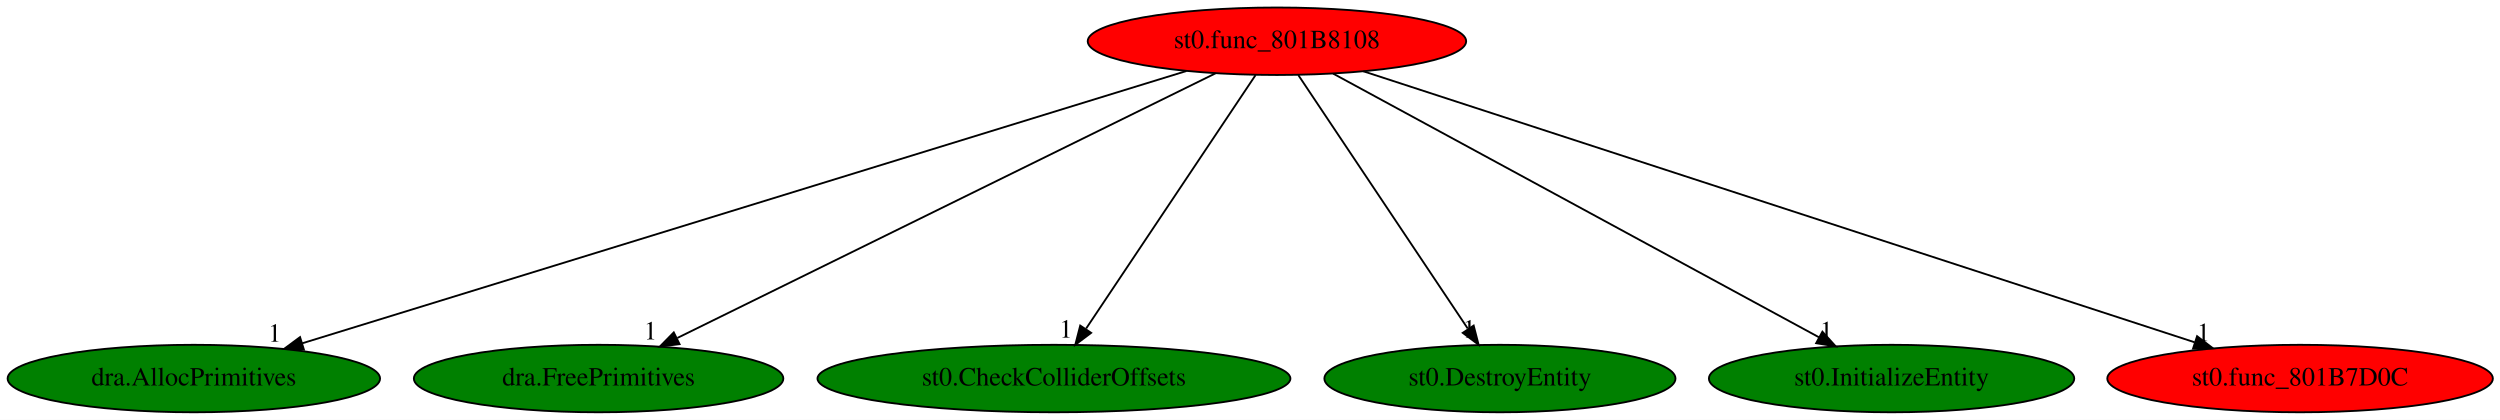
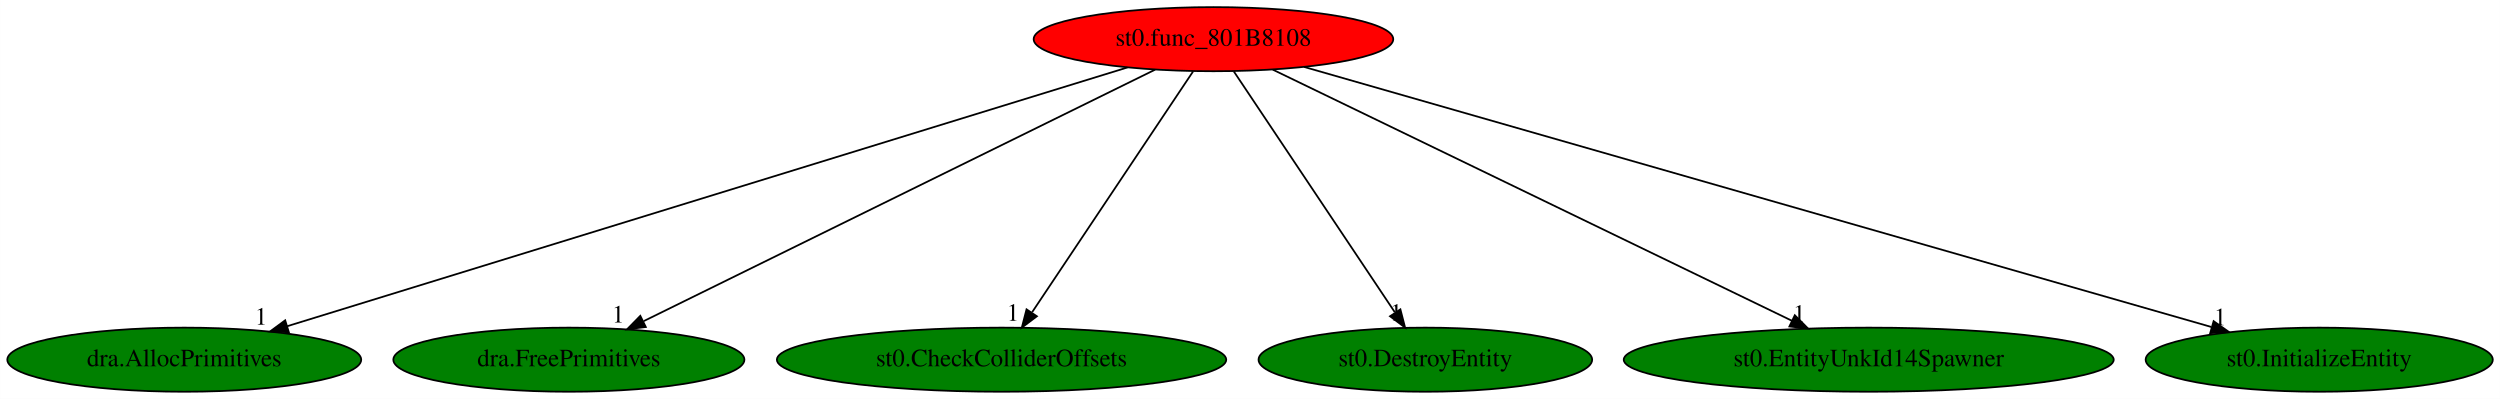
- <svg xmlns="http://www.w3.org/2000/svg" xmlns:xlink="http://www.w3.org/1999/xlink" width="1334pt" height="224pt" viewBox="0.00 0.00 1334.13 224.00">
+ <svg xmlns="http://www.w3.org/2000/svg" xmlns:xlink="http://www.w3.org/1999/xlink" width="1404pt" height="224pt" viewBox="0.00 0.00 1403.93 224.00">
  <g id="graph0" class="graph" transform="scale(1 1) rotate(0) translate(4 220)">
-     <polygon fill="white" stroke="transparent" points="-4,4 -4,-220 1330.13,-220 1330.13,4 -4,4" />
+     <polygon fill="white" stroke="transparent" points="-4,4 -4,-220 1399.93,-220 1399.93,4 -4,4" />
    <g id="node1" class="node">
      <ellipse fill="red" stroke="black" cx="677.44" cy="-198" rx="100.98" ry="18" />
      <text text-anchor="middle" x="677.44" y="-194.3" font-family="Times,serif" font-size="14.00">st0.func_801B8108</text>
    </g>
    <g id="node2" class="node">
      <g id="a_node2">
        <a xlink:href="dra.AllocPrimitives.svg" xlink:title="dra.AllocPrimitives">
          <ellipse fill="green" stroke="black" cx="99.44" cy="-18" rx="99.38" ry="18" />
          <text text-anchor="middle" x="99.44" y="-14.3" font-family="Times,serif" font-size="14.00">dra.AllocPrimitives</text>
        </a>
      </g>
    </g>
    <g id="edge1" class="edge">
      <path fill="none" stroke="black" d="M629.16,-182.13C523.31,-149.53 271.21,-71.9 157.2,-36.79" />
      <polygon fill="black" stroke="black" points="158.18,-33.43 147.59,-33.83 156.12,-40.12 158.18,-33.43" />
      <text text-anchor="middle" x="142.59" y="-37.63" font-family="Times,serif" font-size="14.00">1</text>
    </g>
    <g id="node3" class="node">
      <g id="a_node3">
        <a xlink:href="dra.FreePrimitives.svg" xlink:title="dra.FreePrimitives">
          <ellipse fill="green" stroke="black" cx="315.44" cy="-18" rx="98.58" ry="18" />
          <text text-anchor="middle" x="315.44" y="-14.3" font-family="Times,serif" font-size="14.00">dra.FreePrimitives</text>
        </a>
      </g>
    </g>
    <g id="edge2" class="edge">
      <path fill="none" stroke="black" d="M644.68,-180.89C578.8,-148.5 430.39,-75.52 357.48,-39.67" />
      <polygon fill="black" stroke="black" points="358.65,-36.35 348.13,-35.07 355.56,-42.63 358.65,-36.35" />
      <text text-anchor="middle" x="343.13" y="-38.87" font-family="Times,serif" font-size="14.00">1</text>
    </g>
    <g id="node4" class="node">
      <g id="a_node4">
        <a xlink:href="st0.CheckColliderOffsets.svg" xlink:title="st0.CheckColliderOffsets">
          <ellipse fill="green" stroke="black" cx="558.44" cy="-18" rx="126.18" ry="18" />
          <text text-anchor="middle" x="558.44" y="-14.3" font-family="Times,serif" font-size="14.00">st0.CheckColliderOffsets</text>
        </a>
      </g>
    </g>
    <g id="edge3" class="edge">
      <path fill="none" stroke="black" d="M666.03,-179.93C645.06,-148.57 600.29,-81.6 575.63,-44.71" />
      <polygon fill="black" stroke="black" points="578.28,-42.38 569.82,-36.02 572.47,-46.27 578.28,-42.38" />
      <text text-anchor="middle" x="564.82" y="-39.82" font-family="Times,serif" font-size="14.00">1</text>
    </g>
    <g id="node5" class="node">
      <g id="a_node5">
        <a xlink:href="st0.DestroyEntity.svg" xlink:title="st0.DestroyEntity">
          <ellipse fill="green" stroke="black" cx="796.44" cy="-18" rx="93.68" ry="18" />
          <text text-anchor="middle" x="796.44" y="-14.3" font-family="Times,serif" font-size="14.00">st0.DestroyEntity</text>
        </a>
      </g>
    </g>
    <g id="edge4" class="edge">
      <path fill="none" stroke="black" d="M688.85,-179.93C709.82,-148.57 754.59,-81.6 779.25,-44.71" />
      <polygon fill="black" stroke="black" points="782.42,-46.27 785.07,-36.02 776.6,-42.38 782.42,-46.27" />
      <text text-anchor="middle" x="780.07" y="-39.82" font-family="Times,serif" font-size="14.00">1</text>
    </g>
    <g id="node6" class="node">
      <g id="a_node6">
-         <a xlink:href="st0.InitializeEntity.svg" xlink:title="st0.InitializeEntity">
-           <ellipse fill="green" stroke="black" cx="1005.44" cy="-18" rx="97.48" ry="18" />
-           <text text-anchor="middle" x="1005.44" y="-14.3" font-family="Times,serif" font-size="14.00">st0.InitializeEntity</text>
+         <a xlink:href="st0.EntityUnkId14Spawner.svg" xlink:title="st0.EntityUnkId14Spawner">
+           <ellipse fill="green" stroke="black" cx="1045.44" cy="-18" rx="137.58" ry="18" />
+           <text text-anchor="middle" x="1045.44" y="-14.3" font-family="Times,serif" font-size="14.00">st0.EntityUnkId14Spawner</text>
        </a>
      </g>
    </g>
    <g id="edge5" class="edge">
-       <path fill="none" stroke="black" d="M707.42,-180.73C767.08,-148.35 900.62,-75.88 966.78,-39.98" />
-       <polygon fill="black" stroke="black" points="968.53,-43.01 975.65,-35.17 965.19,-36.86 968.53,-43.01" />
-       <text text-anchor="middle" x="970.65" y="-38.97" font-family="Times,serif" font-size="14.00">1</text>
+       <path fill="none" stroke="black" d="M710.75,-180.89C777.6,-148.55 928.05,-75.78 1002.31,-39.86" />
+       <polygon fill="black" stroke="black" points="1003.93,-42.97 1011.41,-35.46 1000.88,-36.66 1003.93,-42.97" />
+       <text text-anchor="middle" x="1006.41" y="-39.26" font-family="Times,serif" font-size="14.00">1</text>
    </g>
    <g id="node7" class="node">
      <g id="a_node7">
-         <a xlink:href="st0.func_801B7D0C.svg" xlink:title="st0.func_801B7D0C">
-           <ellipse fill="red" stroke="black" cx="1223.44" cy="-18" rx="102.88" ry="18" />
-           <text text-anchor="middle" x="1223.44" y="-14.3" font-family="Times,serif" font-size="14.00">st0.func_801B7D0C</text>
+         <a xlink:href="st0.InitializeEntity.svg" xlink:title="st0.InitializeEntity">
+           <ellipse fill="green" stroke="black" cx="1298.44" cy="-18" rx="97.48" ry="18" />
+           <text text-anchor="middle" x="1298.44" y="-14.3" font-family="Times,serif" font-size="14.00">st0.InitializeEntity</text>
        </a>
      </g>
    </g>
    <g id="edge6" class="edge">
-       <path fill="none" stroke="black" d="M723.52,-181.98C823.25,-149.47 1058.8,-72.67 1167.14,-37.36" />
-       <polygon fill="black" stroke="black" points="1168.48,-40.6 1176.9,-34.17 1166.31,-33.94 1168.48,-40.6" />
-       <text text-anchor="middle" x="1171.9" y="-37.97" font-family="Times,serif" font-size="14.00">1</text>
+       <path fill="none" stroke="black" d="M728.26,-182.43C841.81,-149.89 1115.69,-71.38 1237.85,-36.37" />
+       <polygon fill="black" stroke="black" points="1239.14,-39.64 1247.79,-33.52 1237.21,-32.91 1239.14,-39.64" />
+       <text text-anchor="middle" x="1242.79" y="-37.32" font-family="Times,serif" font-size="14.00">1</text>
    </g>
  </g>
</svg>
